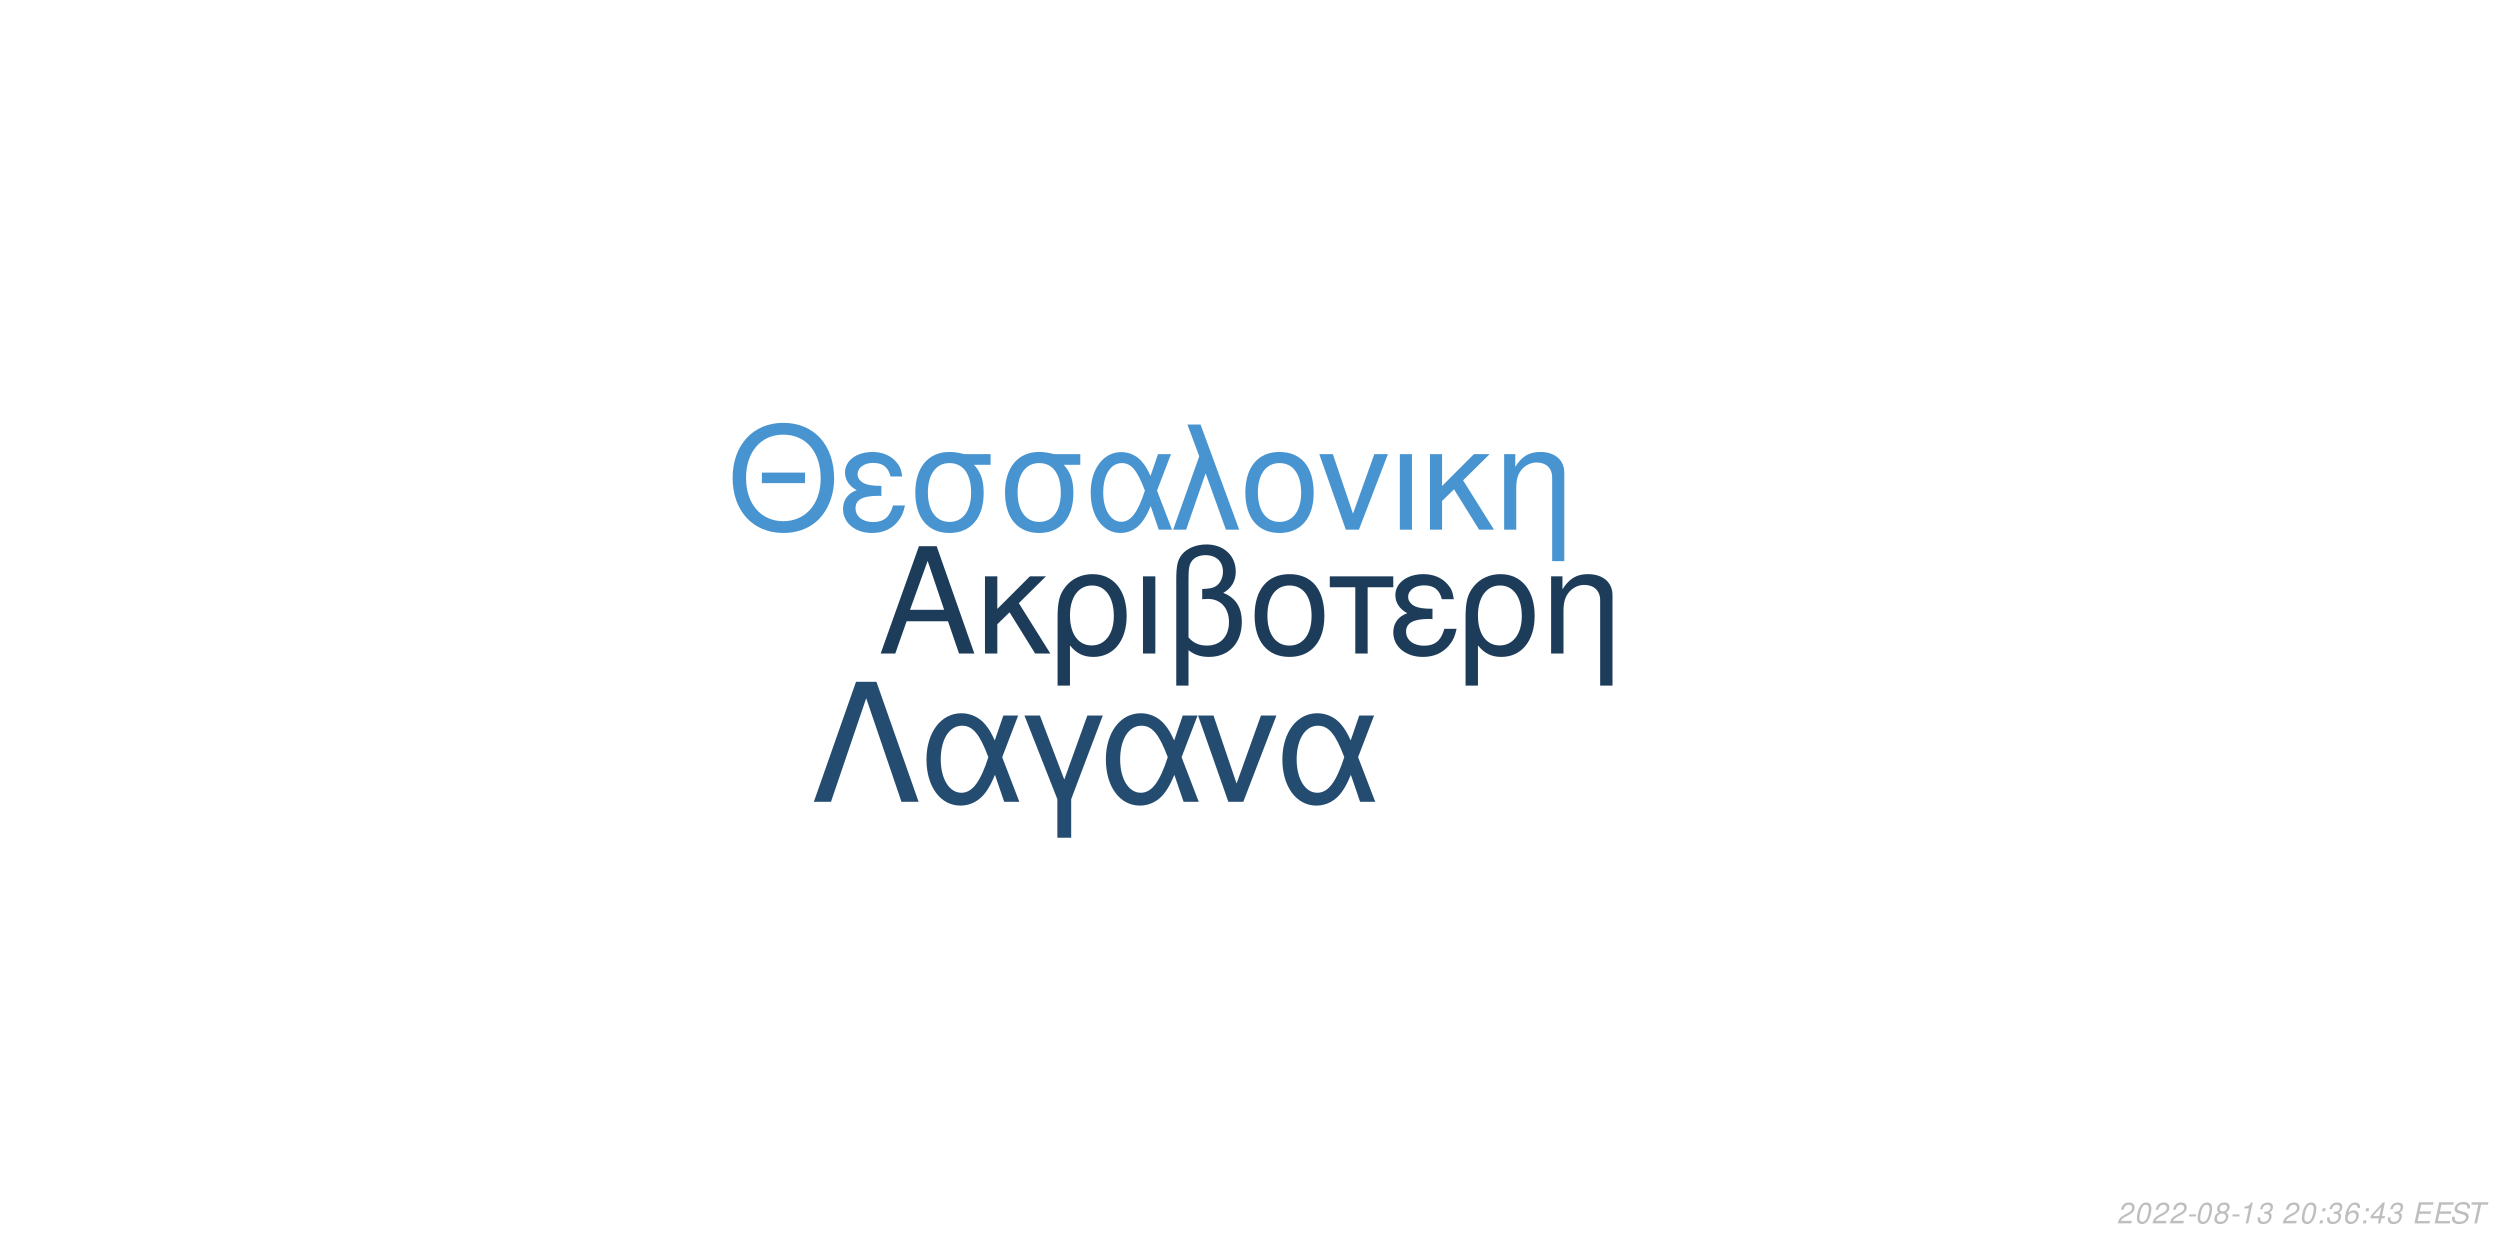
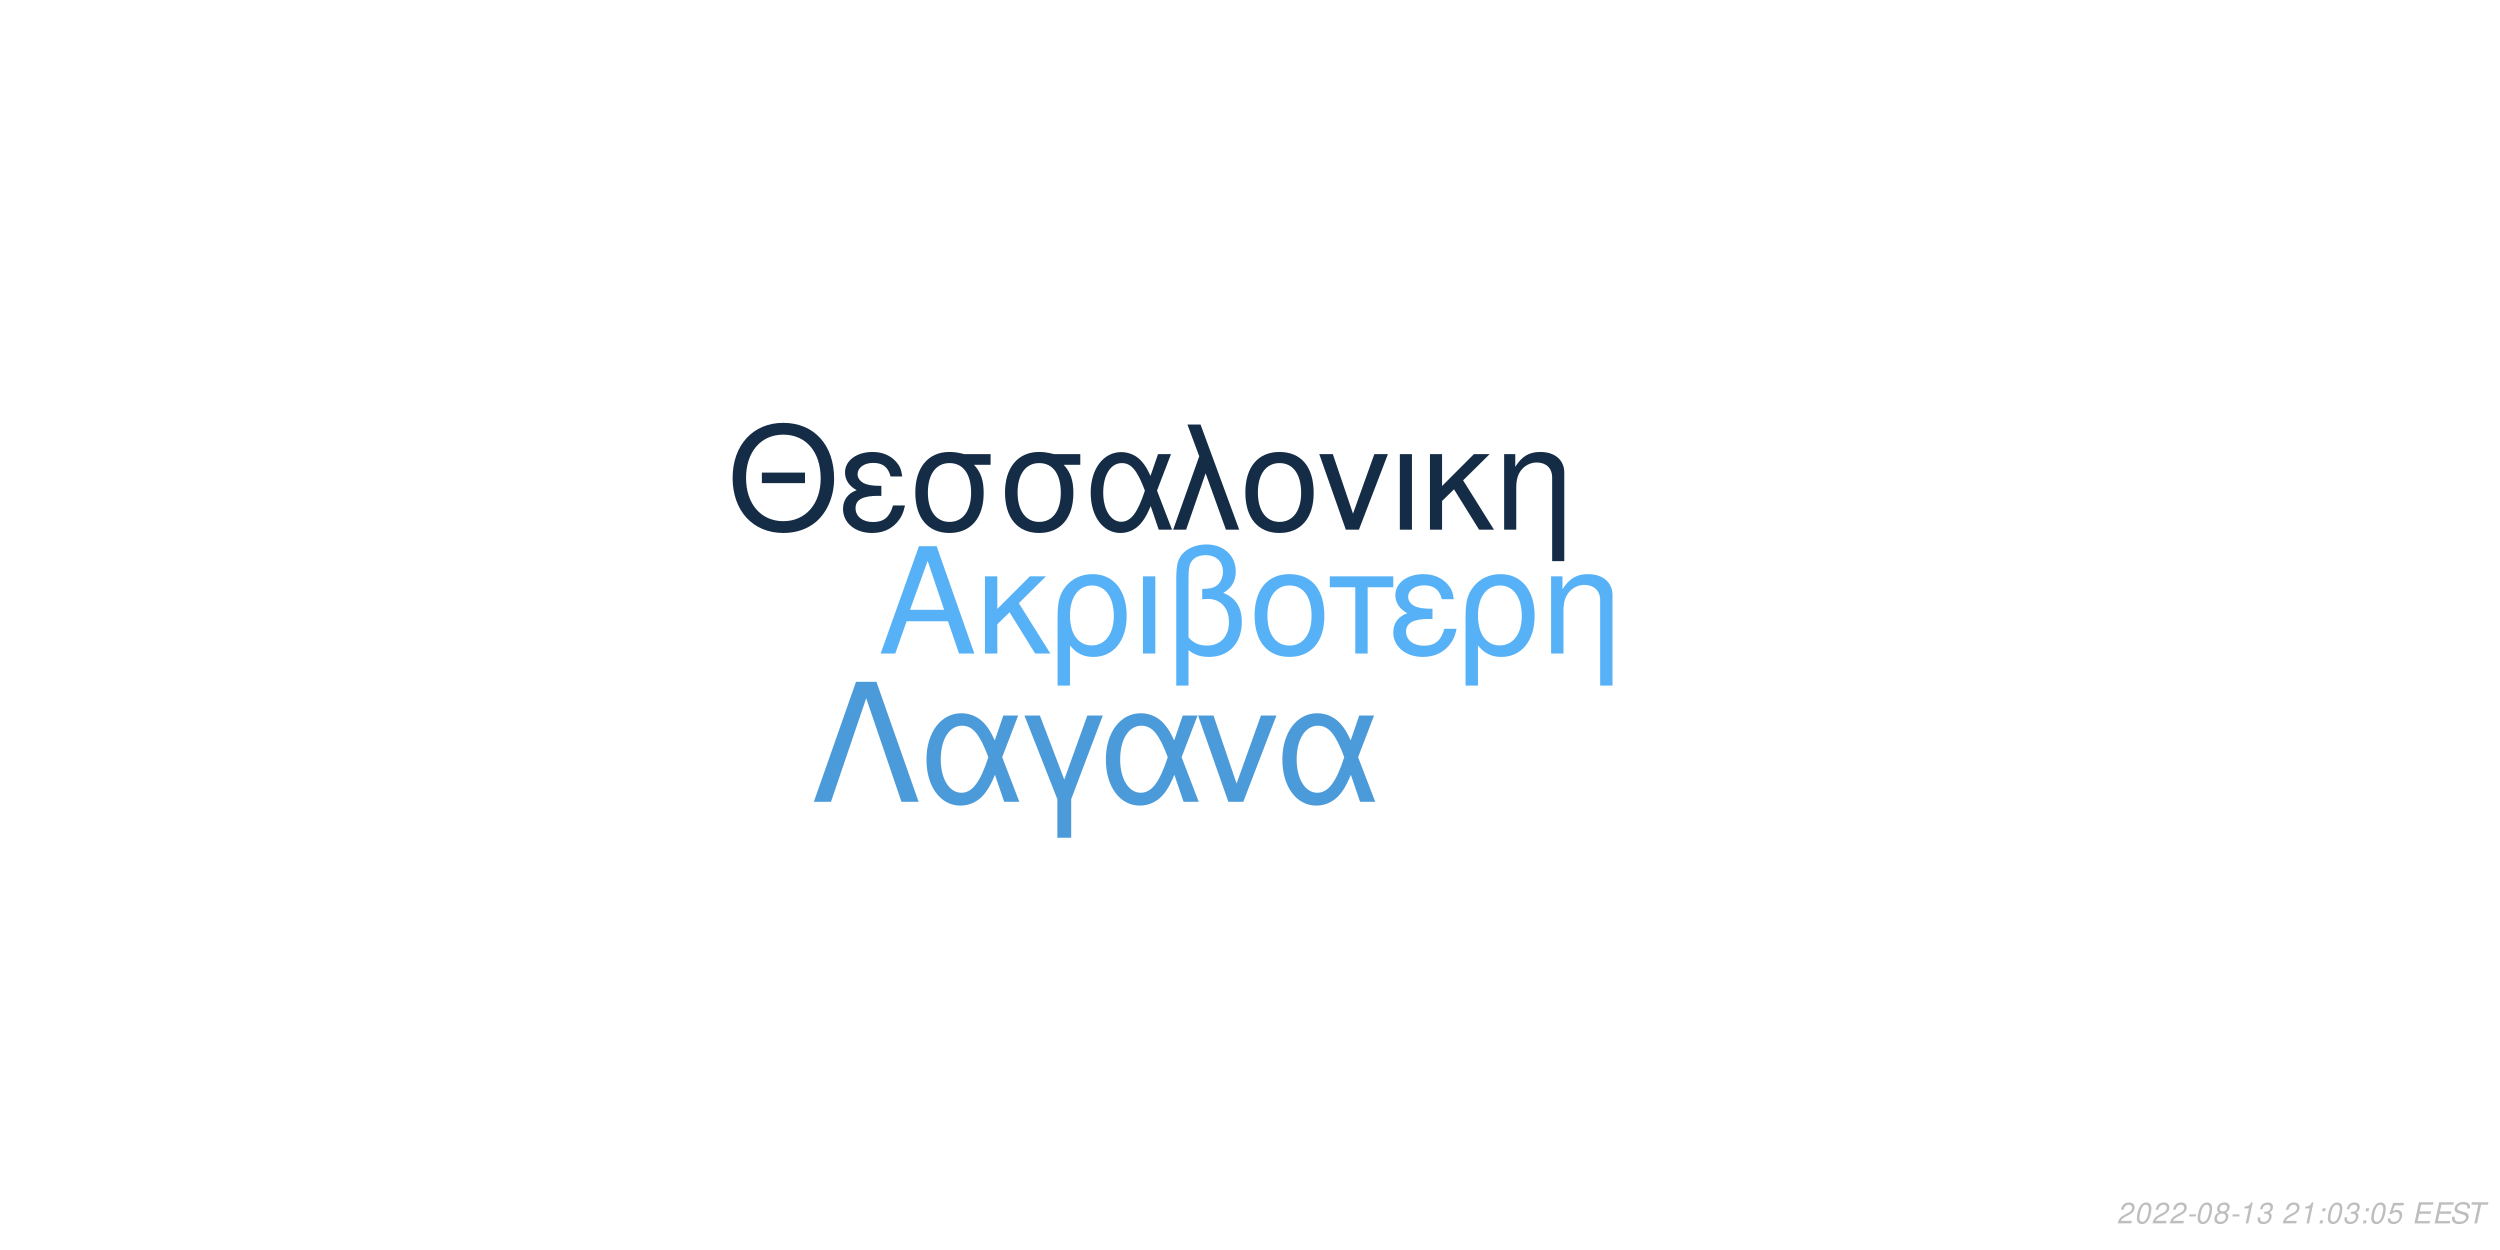
<svg xmlns="http://www.w3.org/2000/svg" xmlns:xlink="http://www.w3.org/1999/xlink" width="864pt" height="432pt" viewBox="0 0 864 432" version="1.1">
  <defs>
    <g>
      <symbol overflow="visible" id="glyph0-0">
        <path style="stroke:none;" d="" />
      </symbol>
      <symbol overflow="visible" id="glyph0-1">
        <path style="stroke:none;" d="M 24.125 -11.141 L 27.938 0 L 33.234 0 L 20.203 -37.094 L 14.094 -37.094 L 0.859 0 L 5.906 0 L 9.828 -11.141 Z M 22.797 -15.109 L 11 -15.109 L 17.094 -32.016 Z M 22.797 -15.109 " />
      </symbol>
      <symbol overflow="visible" id="glyph0-2">
        <path style="stroke:none;" d="M 7.172 -15.422 L 7.172 -26.672 L 2.906 -26.672 L 2.906 0 L 7.172 0 L 7.172 -10.125 L 11.406 -14.25 L 20.25 0 L 25.5 0 L 14.609 -17.406 L 23.969 -26.672 L 18.422 -26.672 Z M 7.172 -15.422 " />
      </symbol>
      <symbol overflow="visible" id="glyph0-3">
        <path style="stroke:none;" d="M 3 11.094 L 7.281 11.094 L 7.281 -2.797 C 9.516 -0.047 11.953 1.172 15.375 1.172 C 22.344 1.172 26.875 -4.422 26.875 -13.031 C 26.875 -21.891 22.297 -27.438 15.062 -27.438 C 11.297 -27.438 7.984 -25.906 5.797 -23.156 C 3.672 -20.516 3 -17.969 3 -12.359 Z M 14.906 -23.516 C 19.547 -23.516 22.438 -19.438 22.438 -12.922 C 22.438 -6.812 19.391 -2.797 14.812 -2.797 C 10.172 -2.797 7.281 -6.766 7.281 -13.125 C 7.281 -19.484 10.234 -23.516 14.906 -23.516 Z M 14.906 -23.516 " />
      </symbol>
      <symbol overflow="visible" id="glyph0-4">
        <path style="stroke:none;" d="M 3.516 0 L 7.781 0 L 7.781 -26.672 L 3.516 -26.672 Z M 3.516 0 " />
      </symbol>
      <symbol overflow="visible" id="glyph0-5">
        <path style="stroke:none;" d="M 4.016 11.094 L 8.25 11.094 L 8.25 -1.172 C 10.172 0.406 12.422 1.172 15.312 1.172 C 22.188 1.172 26.672 -3.609 26.672 -10.891 C 26.672 -15.984 24.578 -19.234 20.25 -20.969 C 23.109 -22.547 24.578 -25.031 24.578 -28.344 C 24.578 -33.844 20.406 -37.703 14.453 -37.703 C 10.938 -37.703 7.734 -36.391 6 -34.25 C 4.484 -32.422 4.016 -30.328 4.016 -25.391 Z M 8.25 -25.656 C 8.25 -29.359 8.5 -30.844 9.469 -32.062 C 10.375 -33.281 12.156 -34 14.094 -34 C 17.812 -34 20.156 -31.812 20.156 -28.297 C 20.156 -25.953 18.984 -23.812 17.297 -23.047 C 16.281 -22.547 15.469 -22.438 12.984 -22.297 L 12.984 -18.781 C 13.734 -18.828 14.344 -18.875 14.969 -18.875 C 19.344 -18.875 22.234 -15.719 22.234 -10.891 C 22.234 -5.906 19.281 -2.75 14.656 -2.75 C 11.953 -2.75 9.922 -3.609 8.25 -5.594 Z M 8.25 -25.656 " />
      </symbol>
      <symbol overflow="visible" id="glyph0-6">
        <path style="stroke:none;" d="M 14.094 -27.438 C 6.562 -27.438 2.094 -22.094 2.094 -13.125 C 2.094 -4.125 6.562 1.172 14.141 1.172 C 21.672 1.172 26.203 -4.172 26.203 -12.922 C 26.203 -22.188 21.828 -27.438 14.094 -27.438 Z M 14.141 -23.516 C 18.938 -23.516 21.781 -19.594 21.781 -12.984 C 21.781 -6.672 18.828 -2.75 14.141 -2.75 C 9.422 -2.75 6.516 -6.672 6.516 -13.125 C 6.516 -19.594 9.422 -23.516 14.141 -23.516 Z M 14.141 -23.516 " />
      </symbol>
      <symbol overflow="visible" id="glyph0-7">
        <path style="stroke:none;" d="M 7.891 0 L 12.156 0 L 12.156 -22.906 L 21.016 -22.906 L 21.016 -26.672 L -0.922 -26.672 L -0.922 -22.906 L 7.891 -22.906 Z M 7.891 0 " />
      </symbol>
      <symbol overflow="visible" id="glyph0-8">
        <path style="stroke:none;" d="M 14.562 -15.469 C 11.344 -15.469 9.562 -15.781 8.297 -16.438 C 6.922 -17.203 6.156 -18.328 6.156 -19.547 C 6.156 -21.891 8.453 -23.562 11.656 -23.562 C 15.062 -23.562 16.953 -22.094 17.812 -18.781 L 21.938 -18.781 C 21.578 -21.266 21.062 -22.5 19.797 -23.922 C 17.812 -26.203 14.906 -27.438 11.453 -27.438 C 5.797 -27.438 1.734 -24.375 1.734 -20.203 C 1.734 -17.609 3.156 -15.375 5.859 -13.938 C 2.797 -12.875 1.016 -10.484 1.016 -7.328 C 1.016 -2.391 5.297 1.172 11.25 1.172 C 14.969 1.172 17.906 -0.109 20.156 -2.641 C 21.578 -4.328 22.297 -5.797 22.906 -8.547 L 18.672 -8.547 C 17.5 -4.422 15.422 -2.703 11.609 -2.703 C 7.938 -2.703 5.438 -4.688 5.438 -7.578 C 5.438 -10.578 7.938 -11.953 13.484 -11.953 C 13.641 -11.953 14.094 -11.953 14.562 -11.906 Z M 14.562 -15.469 " />
      </symbol>
      <symbol overflow="visible" id="glyph0-9">
        <path style="stroke:none;" d="M 3.562 -26.672 L 3.562 0 L 7.844 0 L 7.844 -14.703 C 7.844 -17.906 8.5 -19.891 10.031 -21.531 C 11.406 -22.953 13.188 -23.719 15.062 -23.719 C 18.375 -23.719 20.516 -21.672 20.516 -18.469 L 20.516 11.094 L 24.781 11.094 L 24.781 -20.156 C 24.781 -24.578 21.469 -27.438 16.328 -27.438 C 12.359 -27.438 9.828 -25.906 7.484 -22.188 L 7.484 -26.672 Z M 3.562 -26.672 " />
      </symbol>
      <symbol overflow="visible" id="glyph1-0">
        <path style="stroke:none;" d="" />
      </symbol>
      <symbol overflow="visible" id="glyph1-1">
        <path style="stroke:none;" d="M 26.859 -19.734 L 11.953 -19.734 L 11.953 -16.094 L 26.859 -16.094 Z M 19.328 -36.922 C 8.922 -36.922 1.844 -29.25 1.844 -17.891 C 1.844 -6.484 8.875 1.141 19.391 1.141 C 23.812 1.141 27.703 -0.203 30.641 -2.688 C 34.578 -6.031 36.922 -11.656 36.922 -17.594 C 36.922 -29.297 30 -36.922 19.328 -36.922 Z M 19.328 -32.844 C 27.203 -32.844 32.281 -26.906 32.281 -17.688 C 32.281 -8.922 27.062 -2.938 19.391 -2.938 C 11.609 -2.938 6.484 -8.922 6.484 -17.891 C 6.484 -26.859 11.609 -32.844 19.328 -32.844 Z M 19.328 -32.844 " />
      </symbol>
      <symbol overflow="visible" id="glyph1-2">
        <path style="stroke:none;" d="M 14.25 -15.141 C 11.109 -15.141 9.375 -15.453 8.125 -16.094 C 6.781 -16.844 6.031 -17.938 6.031 -19.141 C 6.031 -21.422 8.266 -23.078 11.406 -23.078 C 14.75 -23.078 16.594 -21.625 17.438 -18.391 L 21.469 -18.391 C 21.125 -20.828 20.625 -22.031 19.391 -23.422 C 17.438 -25.656 14.594 -26.859 11.219 -26.859 C 5.688 -26.859 1.688 -23.875 1.688 -19.781 C 1.688 -17.234 3.094 -15.047 5.734 -13.656 C 2.734 -12.609 1 -10.266 1 -7.172 C 1 -2.344 5.188 1.141 11.016 1.141 C 14.656 1.141 17.547 -0.094 19.734 -2.594 C 21.125 -4.234 21.828 -5.688 22.422 -8.375 L 18.281 -8.375 C 17.141 -4.328 15.094 -2.641 11.359 -2.641 C 7.766 -2.641 5.328 -4.578 5.328 -7.422 C 5.328 -10.359 7.766 -11.703 13.203 -11.703 C 13.359 -11.703 13.797 -11.703 14.25 -11.656 Z M 14.25 -15.141 " />
      </symbol>
      <symbol overflow="visible" id="glyph1-3">
        <path style="stroke:none;" d="M 29 -26.109 L 19.938 -26.109 C 17.594 -26.703 16.438 -26.859 14.703 -26.859 C 7.469 -26.859 2.984 -21.469 2.984 -12.859 C 2.984 -4.031 7.375 1.141 14.797 1.141 C 22.172 1.141 26.609 -4.078 26.609 -12.656 C 26.609 -17.047 25.656 -19.828 23.266 -22.422 L 29 -22.422 Z M 14.797 -23.016 C 19.531 -23.016 22.266 -19.234 22.266 -12.75 C 22.266 -6.531 19.438 -2.688 14.797 -2.688 C 10.172 -2.688 7.328 -6.531 7.328 -12.859 C 7.328 -19.188 10.172 -23.016 14.797 -23.016 Z M 14.797 -23.016 " />
      </symbol>
      <symbol overflow="visible" id="glyph1-4">
        <path style="stroke:none;" d="M 29.344 -26.109 L 24.859 -26.109 L 22.266 -18.578 C 21.125 -21.031 20.484 -22.125 19.328 -23.469 C 17.547 -25.609 14.906 -26.812 12.156 -26.812 C 5.984 -26.812 1.594 -20.984 1.594 -12.812 C 1.594 -4.578 5.828 1.141 11.906 1.141 C 14.953 1.141 17.734 -0.344 19.625 -3.047 C 20.672 -4.531 21.281 -5.688 22.328 -8.172 L 25.109 0 L 29.703 0 L 24.516 -13.5 Z M 20.328 -13.5 C 17.891 -5.922 15.453 -2.734 12.156 -2.734 C 8.516 -2.734 5.922 -6.922 5.922 -12.812 C 5.922 -18.938 8.516 -23.016 12.359 -23.016 C 15.594 -23.016 17.688 -20.531 20.328 -13.5 Z M 20.328 -13.5 " />
      </symbol>
      <symbol overflow="visible" id="glyph1-5">
        <path style="stroke:none;" d="M 1.094 0 L 5.578 0 L 12.312 -19.484 L 19.328 0 L 23.922 0 L 10.562 -36.328 L 6.031 -36.328 L 10.109 -25.359 Z M 1.094 0 " />
      </symbol>
      <symbol overflow="visible" id="glyph1-6">
        <path style="stroke:none;" d="M 13.797 -26.859 C 6.422 -26.859 2.047 -21.625 2.047 -12.859 C 2.047 -4.031 6.422 1.141 13.859 1.141 C 21.234 1.141 25.656 -4.078 25.656 -12.656 C 25.656 -21.719 21.375 -26.859 13.797 -26.859 Z M 13.859 -23.016 C 18.531 -23.016 21.328 -19.188 21.328 -12.703 C 21.328 -6.531 18.438 -2.688 13.859 -2.688 C 9.219 -2.688 6.375 -6.531 6.375 -12.859 C 6.375 -19.188 9.219 -23.016 13.859 -23.016 Z M 13.859 -23.016 " />
      </symbol>
      <symbol overflow="visible" id="glyph1-7">
        <path style="stroke:none;" d="M 14.297 0 L 24.312 -26.109 L 19.625 -26.109 L 12.25 -5.531 L 5.281 -26.109 L 0.594 -26.109 L 9.766 0 Z M 14.297 0 " />
      </symbol>
      <symbol overflow="visible" id="glyph1-8">
        <path style="stroke:none;" d="M 3.438 0 L 7.625 0 L 7.625 -26.109 L 3.438 -26.109 Z M 3.438 0 " />
      </symbol>
      <symbol overflow="visible" id="glyph1-9">
        <path style="stroke:none;" d="M 7.031 -15.094 L 7.031 -26.109 L 2.844 -26.109 L 2.844 0 L 7.031 0 L 7.031 -9.922 L 11.156 -13.953 L 19.828 0 L 24.969 0 L 14.297 -17.047 L 23.469 -26.109 L 18.031 -26.109 Z M 7.031 -15.094 " />
      </symbol>
      <symbol overflow="visible" id="glyph1-10">
        <path style="stroke:none;" d="M 3.484 -26.109 L 3.484 0 L 7.672 0 L 7.672 -14.406 C 7.672 -17.547 8.328 -19.484 9.812 -21.078 C 11.156 -22.469 12.906 -23.219 14.75 -23.219 C 17.984 -23.219 20.078 -21.234 20.078 -18.094 L 20.078 10.859 L 24.266 10.859 L 24.266 -19.734 C 24.266 -24.062 21.031 -26.859 16 -26.859 C 12.109 -26.859 9.609 -25.359 7.328 -21.719 L 7.328 -26.109 Z M 3.484 -26.109 " />
      </symbol>
      <symbol overflow="visible" id="glyph2-0">
        <path style="stroke:none;" d="" />
      </symbol>
      <symbol overflow="visible" id="glyph2-1">
        <path style="stroke:none;" d="M 22.531 -41.484 L 15.484 -41.484 L 0.906 0 L 6.828 0 L 19 -35.797 L 31.188 0 L 37.109 0 Z M 22.531 -41.484 " />
      </symbol>
      <symbol overflow="visible" id="glyph2-2">
        <path style="stroke:none;" d="M 33.516 -29.812 L 28.391 -29.812 L 25.438 -21.219 C 24.125 -24.016 23.391 -25.266 22.078 -26.797 C 20.031 -29.25 17.016 -30.609 13.891 -30.609 C 6.828 -30.609 1.828 -23.953 1.828 -14.625 C 1.828 -5.234 6.656 1.312 13.594 1.312 C 17.078 1.312 20.266 -0.391 22.422 -3.469 C 23.609 -5.172 24.297 -6.484 25.5 -9.328 L 28.688 0 L 33.922 0 L 28 -15.422 Z M 23.219 -15.422 C 20.422 -6.766 17.641 -3.125 13.891 -3.125 C 9.734 -3.125 6.766 -7.906 6.766 -14.625 C 6.766 -21.625 9.734 -26.297 14.109 -26.297 C 17.812 -26.297 20.203 -23.453 23.219 -15.422 Z M 23.219 -15.422 " />
      </symbol>
      <symbol overflow="visible" id="glyph2-3">
        <path style="stroke:none;" d="M 12.062 12.406 L 16.844 12.406 L 16.844 -0.906 L 27.766 -29.812 L 22.422 -29.812 L 14.453 -7.688 L 6.031 -29.812 L 0.688 -29.812 L 12.062 -0.906 Z M 12.062 12.406 " />
      </symbol>
      <symbol overflow="visible" id="glyph2-4">
        <path style="stroke:none;" d="M 16.328 0 L 27.766 -29.812 L 22.422 -29.812 L 14 -6.312 L 6.031 -29.812 L 0.688 -29.812 L 11.156 0 Z M 16.328 0 " />
      </symbol>
      <symbol overflow="visible" id="glyph3-0">
        <path style="stroke:none;" d="" />
      </symbol>
      <symbol overflow="visible" id="glyph3-1">
        <path style="stroke:none;" d="M 5.234 -0.875 L 1.469 -0.875 C 1.641 -1.375 2.203 -1.891 3.109 -2.344 L 4.234 -2.938 C 5.562 -3.625 6.219 -4.469 6.219 -5.484 C 6.219 -5.938 6.062 -6.359 5.797 -6.656 C 5.469 -7.047 4.984 -7.234 4.312 -7.234 C 2.766 -7.234 1.891 -6.453 1.484 -4.734 L 2.375 -4.734 C 2.484 -5.188 2.609 -5.484 2.797 -5.75 C 3.094 -6.203 3.609 -6.453 4.188 -6.453 C 4.891 -6.453 5.344 -6.031 5.344 -5.375 C 5.344 -4.703 4.859 -4.094 4.016 -3.656 L 2.984 -3.125 C 1.234 -2.188 0.797 -1.656 0.344 -0.016 L 5.047 -0.016 Z M 5.234 -0.875 " />
      </symbol>
      <symbol overflow="visible" id="glyph3-2">
        <path style="stroke:none;" d="M 4.203 -7.234 C 3.375 -7.234 2.688 -6.812 2.125 -5.984 C 1.484 -5.047 0.984 -3.188 0.984 -1.734 C 0.984 -1.109 1.172 -0.562 1.484 -0.266 C 1.797 0.047 2.281 0.234 2.766 0.234 C 3.625 0.234 4.281 -0.156 4.859 -1.016 C 5.516 -1.953 6 -3.797 6 -5.266 C 6 -6.5 5.328 -7.234 4.203 -7.234 Z M 4.094 -6.453 C 4.734 -6.453 5.125 -5.984 5.125 -5.156 C 5.125 -4.203 4.781 -2.625 4.406 -1.812 C 3.984 -0.938 3.516 -0.547 2.875 -0.547 C 2.25 -0.547 1.875 -1.031 1.875 -1.828 C 1.875 -2.797 2.203 -4.344 2.594 -5.203 C 2.984 -6.047 3.453 -6.453 4.094 -6.453 Z M 4.094 -6.453 " />
      </symbol>
      <symbol overflow="visible" id="glyph3-3">
        <path style="stroke:none;" d="M 3.516 -3.125 L 1.125 -3.125 L 0.969 -2.406 L 3.359 -2.406 Z M 3.516 -3.125 " />
      </symbol>
      <symbol overflow="visible" id="glyph3-4">
        <path style="stroke:none;" d="M 4.766 -3.797 C 5.078 -3.969 5.234 -4.078 5.438 -4.234 C 5.812 -4.594 6.062 -5.172 6.062 -5.734 C 6.062 -6.625 5.344 -7.234 4.266 -7.234 C 2.812 -7.234 1.703 -6.219 1.703 -4.875 C 1.703 -4.406 1.875 -4.125 2.359 -3.812 C 1.297 -3.312 0.75 -2.516 0.75 -1.469 C 0.75 -0.438 1.547 0.234 2.812 0.234 C 3.656 0.234 4.359 -0.094 4.938 -0.734 C 5.359 -1.234 5.609 -1.859 5.609 -2.438 C 5.609 -3.047 5.312 -3.516 4.766 -3.797 Z M 4.109 -6.453 C 4.797 -6.453 5.188 -6.125 5.188 -5.578 C 5.188 -5.266 5.062 -4.922 4.859 -4.672 C 4.562 -4.312 4.188 -4.156 3.656 -4.156 C 2.984 -4.156 2.594 -4.453 2.594 -4.984 C 2.594 -5.859 3.203 -6.453 4.109 -6.453 Z M 3.453 -3.406 C 4.234 -3.406 4.734 -2.984 4.734 -2.312 C 4.734 -1.312 3.922 -0.547 2.875 -0.547 C 2.125 -0.547 1.625 -0.969 1.625 -1.625 C 1.625 -2.609 2.438 -3.406 3.453 -3.406 Z M 3.453 -3.406 " />
      </symbol>
      <symbol overflow="visible" id="glyph3-5">
        <path style="stroke:none;" d="M 3.703 -5.188 L 2.594 0 L 3.469 0 L 5.016 -7.234 L 4.438 -7.234 C 3.906 -6.156 3.688 -6.016 2.234 -5.812 L 2.109 -5.188 Z M 3.703 -5.188 " />
      </symbol>
      <symbol overflow="visible" id="glyph3-6">
        <path style="stroke:none;" d="M 2.922 -3.312 C 3.125 -3.344 3.234 -3.344 3.375 -3.344 C 4.203 -3.344 4.688 -3 4.688 -2.406 C 4.688 -1.312 3.906 -0.547 2.781 -0.547 C 2.047 -0.547 1.594 -0.938 1.594 -1.562 C 1.594 -1.719 1.609 -1.844 1.656 -2.094 L 0.766 -2.094 C 0.734 -1.797 0.719 -1.641 0.719 -1.469 C 0.719 -0.375 1.406 0.234 2.641 0.234 C 3.547 0.234 4.297 -0.078 4.812 -0.656 C 5.266 -1.156 5.562 -1.875 5.562 -2.547 C 5.562 -3.125 5.344 -3.453 4.797 -3.734 C 5.641 -4.234 6.016 -4.844 6.016 -5.734 C 6.016 -6.656 5.312 -7.234 4.203 -7.234 C 3.375 -7.234 2.672 -6.938 2.188 -6.375 C 1.891 -6.031 1.703 -5.641 1.516 -4.906 L 2.391 -4.906 C 2.5 -5.359 2.594 -5.594 2.734 -5.812 C 3.047 -6.234 3.516 -6.453 4.078 -6.453 C 4.734 -6.453 5.141 -6.125 5.141 -5.578 C 5.141 -5.188 5.016 -4.797 4.797 -4.547 C 4.516 -4.234 4 -4.062 3.266 -4.062 L 3.078 -4.062 Z M 2.922 -3.312 " />
      </symbol>
      <symbol overflow="visible" id="glyph3-7">
        <path style="stroke:none;" d="" />
      </symbol>
      <symbol overflow="visible" id="glyph3-8">
        <path style="stroke:none;" d="M 2.359 -1.031 L 1.312 -1.031 L 1.094 0 L 2.141 0 Z M 3.266 -5.234 L 2.219 -5.234 L 2 -4.203 L 3.047 -4.203 Z M 3.266 -5.234 " />
      </symbol>
      <symbol overflow="visible" id="glyph3-9">
-         <path style="stroke:none;" d="M 6.125 -5.344 L 6.141 -5.625 C 6.141 -6.609 5.453 -7.234 4.391 -7.234 C 3.438 -7.234 2.641 -6.719 2.016 -5.703 C 1.422 -4.781 0.938 -2.953 0.938 -1.688 C 0.938 -0.516 1.688 0.234 2.859 0.234 C 3.703 0.234 4.438 -0.156 5 -0.875 C 5.406 -1.422 5.672 -2.156 5.672 -2.766 C 5.672 -3.812 4.969 -4.5 3.906 -4.5 C 3.234 -4.5 2.672 -4.234 2.094 -3.625 C 2.406 -5.375 3.234 -6.453 4.25 -6.453 C 4.703 -6.453 5.062 -6.234 5.172 -5.844 C 5.203 -5.719 5.234 -5.578 5.25 -5.344 Z M 3.656 -3.734 C 4.344 -3.734 4.797 -3.281 4.797 -2.625 C 4.797 -1.469 3.984 -0.547 2.984 -0.547 C 2.297 -0.547 1.812 -1.047 1.812 -1.766 C 1.812 -2.859 2.625 -3.734 3.656 -3.734 Z M 3.656 -3.734 " />
+         <path style="stroke:none;" d="M 6.297 -7.094 L 2.594 -7.094 L 1.234 -3.234 L 2.047 -3.234 C 2.656 -3.766 2.938 -3.906 3.531 -3.906 C 4.328 -3.906 4.797 -3.453 4.797 -2.688 C 4.797 -1.438 3.969 -0.547 2.828 -0.547 C 2.031 -0.547 1.609 -0.938 1.578 -1.734 L 0.703 -1.734 L 0.703 -1.516 C 0.703 -0.938 0.844 -0.547 1.188 -0.266 C 1.562 0.062 2.078 0.234 2.703 0.234 C 3.656 0.234 4.391 -0.156 4.984 -0.922 C 5.422 -1.5 5.672 -2.234 5.672 -2.953 C 5.672 -4 4.938 -4.672 3.812 -4.672 C 3.328 -4.672 2.906 -4.547 2.406 -4.234 L 3.109 -6.219 L 6.109 -6.219 Z M 6.297 -7.094 " />
      </symbol>
      <symbol overflow="visible" id="glyph3-10">
-         <path style="stroke:none;" d="M 3.625 -1.75 L 3.266 0 L 4.141 0 L 4.516 -1.75 L 5.562 -1.75 L 5.734 -2.531 L 4.688 -2.531 L 5.688 -7.234 L 5.016 -7.234 L 0.844 -2.672 L 0.641 -1.75 Z M 3.797 -2.531 L 1.594 -2.531 L 4.469 -5.703 Z M 3.797 -2.531 " />
+         <path style="stroke:none;" d="M 2.547 -3.312 L 6.5 -3.312 L 6.688 -4.141 L 2.719 -4.141 L 3.219 -6.469 L 7.344 -6.469 L 7.516 -7.297 L 2.453 -7.297 L 0.906 0 L 6.125 0 L 6.297 -0.812 L 2.016 -0.812 Z M 2.547 -3.312 " />
      </symbol>
      <symbol overflow="visible" id="glyph3-11">
-         <path style="stroke:none;" d="M 2.547 -3.312 L 6.5 -3.312 L 6.688 -4.141 L 2.719 -4.141 L 3.219 -6.469 L 7.344 -6.469 L 7.516 -7.297 L 2.453 -7.297 L 0.906 0 L 6.125 0 L 6.297 -0.812 L 2.016 -0.812 Z M 2.547 -3.312 " />
+         <path style="stroke:none;" d="M 7.062 -5.156 C 7.125 -5.438 7.141 -5.562 7.141 -5.703 C 7.141 -6.156 6.938 -6.594 6.594 -6.891 C 6.188 -7.25 5.656 -7.406 4.875 -7.406 C 3.844 -7.406 3.047 -7.125 2.5 -6.562 C 2.094 -6.141 1.781 -5.438 1.781 -4.922 C 1.781 -4.297 2.219 -3.766 2.891 -3.562 L 4.594 -3.094 C 5.406 -2.859 5.734 -2.578 5.734 -2.094 C 5.734 -1.781 5.547 -1.406 5.266 -1.141 C 4.844 -0.766 4.266 -0.578 3.453 -0.578 C 2.328 -0.578 1.812 -0.984 1.812 -1.906 C 1.812 -2.047 1.812 -2.125 1.844 -2.312 L 0.984 -2.312 C 0.906 -2.062 0.891 -1.906 0.891 -1.688 C 0.891 -0.484 1.797 0.234 3.297 0.234 C 4.359 0.234 5.234 -0.062 5.812 -0.609 C 6.344 -1.078 6.688 -1.797 6.688 -2.375 C 6.688 -2.641 6.609 -2.906 6.453 -3.156 C 6.234 -3.5 5.938 -3.703 5.469 -3.828 L 3.75 -4.312 C 2.984 -4.547 2.734 -4.734 2.734 -5.188 C 2.734 -5.547 2.875 -5.844 3.188 -6.109 C 3.547 -6.438 4.031 -6.594 4.703 -6.594 C 5.266 -6.594 5.688 -6.484 5.906 -6.297 C 6.094 -6.125 6.219 -5.797 6.219 -5.516 C 6.219 -5.422 6.203 -5.344 6.188 -5.156 Z M 7.062 -5.156 " />
      </symbol>
      <symbol overflow="visible" id="glyph3-12">
-         <path style="stroke:none;" d="M 7.062 -5.156 C 7.125 -5.438 7.141 -5.562 7.141 -5.703 C 7.141 -6.156 6.938 -6.594 6.594 -6.891 C 6.188 -7.25 5.656 -7.406 4.875 -7.406 C 3.844 -7.406 3.047 -7.125 2.5 -6.562 C 2.094 -6.141 1.781 -5.438 1.781 -4.922 C 1.781 -4.297 2.219 -3.766 2.891 -3.562 L 4.594 -3.094 C 5.406 -2.859 5.734 -2.578 5.734 -2.094 C 5.734 -1.781 5.547 -1.406 5.266 -1.141 C 4.844 -0.766 4.266 -0.578 3.453 -0.578 C 2.328 -0.578 1.812 -0.984 1.812 -1.906 C 1.812 -2.047 1.812 -2.125 1.844 -2.312 L 0.984 -2.312 C 0.906 -2.062 0.891 -1.906 0.891 -1.688 C 0.891 -0.484 1.797 0.234 3.297 0.234 C 4.359 0.234 5.234 -0.062 5.812 -0.609 C 6.344 -1.078 6.688 -1.797 6.688 -2.375 C 6.688 -2.641 6.609 -2.906 6.453 -3.156 C 6.234 -3.5 5.938 -3.703 5.469 -3.828 L 3.75 -4.312 C 2.984 -4.547 2.734 -4.734 2.734 -5.188 C 2.734 -5.547 2.875 -5.844 3.188 -6.109 C 3.547 -6.438 4.031 -6.594 4.703 -6.594 C 5.266 -6.594 5.688 -6.484 5.906 -6.297 C 6.094 -6.125 6.219 -5.797 6.219 -5.516 C 6.219 -5.422 6.203 -5.344 6.188 -5.156 Z M 7.062 -5.156 " />
-       </symbol>
-       <symbol overflow="visible" id="glyph3-13">
        <path style="stroke:none;" d="M 4.938 -6.469 L 7.312 -6.469 L 7.484 -7.297 L 1.75 -7.297 L 1.578 -6.469 L 3.984 -6.469 L 2.609 0 L 3.547 0 Z M 4.938 -6.469 " />
      </symbol>
    </g>
  </defs>
  <g id="surface1">
    <rect x="0" y="0" width="864" height="432" style="fill:rgb(100%,100%,100%);fill-opacity:1;stroke:none;" />
-     <g style="fill:rgb(10.98%,23.529%,35.294%);fill-opacity:1;">
+     <g style="fill:rgb(33.725%,69.412%,96.863%);fill-opacity:1;">
      <use xlink:href="#glyph0-1" x="303.5" y="225.861" />
      <use xlink:href="#glyph0-2" x="337.5" y="225.861" />
      <use xlink:href="#glyph0-3" x="362.5" y="225.861" />
      <use xlink:href="#glyph0-4" x="391.5" y="225.861" />
      <use xlink:href="#glyph0-5" x="402.5" y="225.861" />
      <use xlink:href="#glyph0-6" x="431.5" y="225.861" />
      <use xlink:href="#glyph0-7" x="460.5" y="225.861" />
      <use xlink:href="#glyph0-8" x="480.5" y="225.861" />
      <use xlink:href="#glyph0-3" x="503.5" y="225.861" />
      <use xlink:href="#glyph0-9" x="532.5" y="225.861" />
    </g>
-     <g style="fill:rgb(28.235%,58.039%,81.569%);fill-opacity:1;">
+     <g style="fill:rgb(7.843%,17.255%,27.059%);fill-opacity:1;">
      <use xlink:href="#glyph1-1" x="251.348" y="183.058" />
      <use xlink:href="#glyph1-2" x="290.348" y="183.058" />
      <use xlink:href="#glyph1-3" x="313.348" y="183.058" />
      <use xlink:href="#glyph1-3" x="344.348" y="183.058" />
      <use xlink:href="#glyph1-4" x="375.348" y="183.058" />
      <use xlink:href="#glyph1-5" x="404.348" y="183.058" />
      <use xlink:href="#glyph1-6" x="428.348" y="183.058" />
      <use xlink:href="#glyph1-7" x="455.348" y="183.058" />
      <use xlink:href="#glyph1-8" x="480.348" y="183.058" />
      <use xlink:href="#glyph1-9" x="491.348" y="183.058" />
      <use xlink:href="#glyph1-10" x="516.348" y="183.058" />
    </g>
-     <g style="fill:rgb(14.118%,29.804%,43.922%);fill-opacity:1;">
+     <g style="fill:rgb(29.412%,60.392%,85.098%);fill-opacity:1;">
      <use xlink:href="#glyph2-1" x="280.359" y="277.105" />
      <use xlink:href="#glyph2-2" x="318.359" y="277.105" />
      <use xlink:href="#glyph2-3" x="353.359" y="277.105" />
      <use xlink:href="#glyph2-2" x="380.359" y="277.105" />
      <use xlink:href="#glyph2-4" x="413.359" y="277.105" />
      <use xlink:href="#glyph2-2" x="441.359" y="277.105" />
    </g>
    <g style="fill:rgb(74.51%,74.51%,74.51%);fill-opacity:1;">
      <use xlink:href="#glyph3-1" x="731.52" y="422.81" />
      <use xlink:href="#glyph3-2" x="737.52" y="422.81" />
      <use xlink:href="#glyph3-1" x="743.52" y="422.81" />
      <use xlink:href="#glyph3-1" x="749.52" y="422.81" />
      <use xlink:href="#glyph3-3" x="755.52" y="422.81" />
      <use xlink:href="#glyph3-2" x="758.52" y="422.81" />
      <use xlink:href="#glyph3-4" x="764.52" y="422.81" />
      <use xlink:href="#glyph3-3" x="770.52" y="422.81" />
      <use xlink:href="#glyph3-5" x="773.52" y="422.81" />
      <use xlink:href="#glyph3-6" x="779.52" y="422.81" />
      <use xlink:href="#glyph3-7" x="785.52" y="422.81" />
      <use xlink:href="#glyph3-1" x="788.52" y="422.81" />
-       <use xlink:href="#glyph3-2" x="794.52" y="422.81" />
+       <use xlink:href="#glyph3-5" x="794.52" y="422.81" />
      <use xlink:href="#glyph3-8" x="800.52" y="422.81" />
-       <use xlink:href="#glyph3-6" x="803.52" y="422.81" />
-       <use xlink:href="#glyph3-9" x="809.52" y="422.81" />
+       <use xlink:href="#glyph3-2" x="803.52" y="422.81" />
+       <use xlink:href="#glyph3-6" x="809.52" y="422.81" />
      <use xlink:href="#glyph3-8" x="815.52" y="422.81" />
-       <use xlink:href="#glyph3-10" x="818.52" y="422.81" />
-       <use xlink:href="#glyph3-6" x="824.52" y="422.81" />
+       <use xlink:href="#glyph3-2" x="818.52" y="422.81" />
+       <use xlink:href="#glyph3-9" x="824.52" y="422.81" />
      <use xlink:href="#glyph3-7" x="830.52" y="422.81" />
-       <use xlink:href="#glyph3-11" x="833.52" y="422.81" />
-       <use xlink:href="#glyph3-11" x="840.52" y="422.81" />
-       <use xlink:href="#glyph3-12" x="846.52" y="422.81" />
-       <use xlink:href="#glyph3-13" x="852.52" y="422.81" />
+       <use xlink:href="#glyph3-10" x="833.52" y="422.81" />
+       <use xlink:href="#glyph3-10" x="840.52" y="422.81" />
+       <use xlink:href="#glyph3-11" x="846.52" y="422.81" />
+       <use xlink:href="#glyph3-12" x="852.52" y="422.81" />
    </g>
  </g>
</svg>
